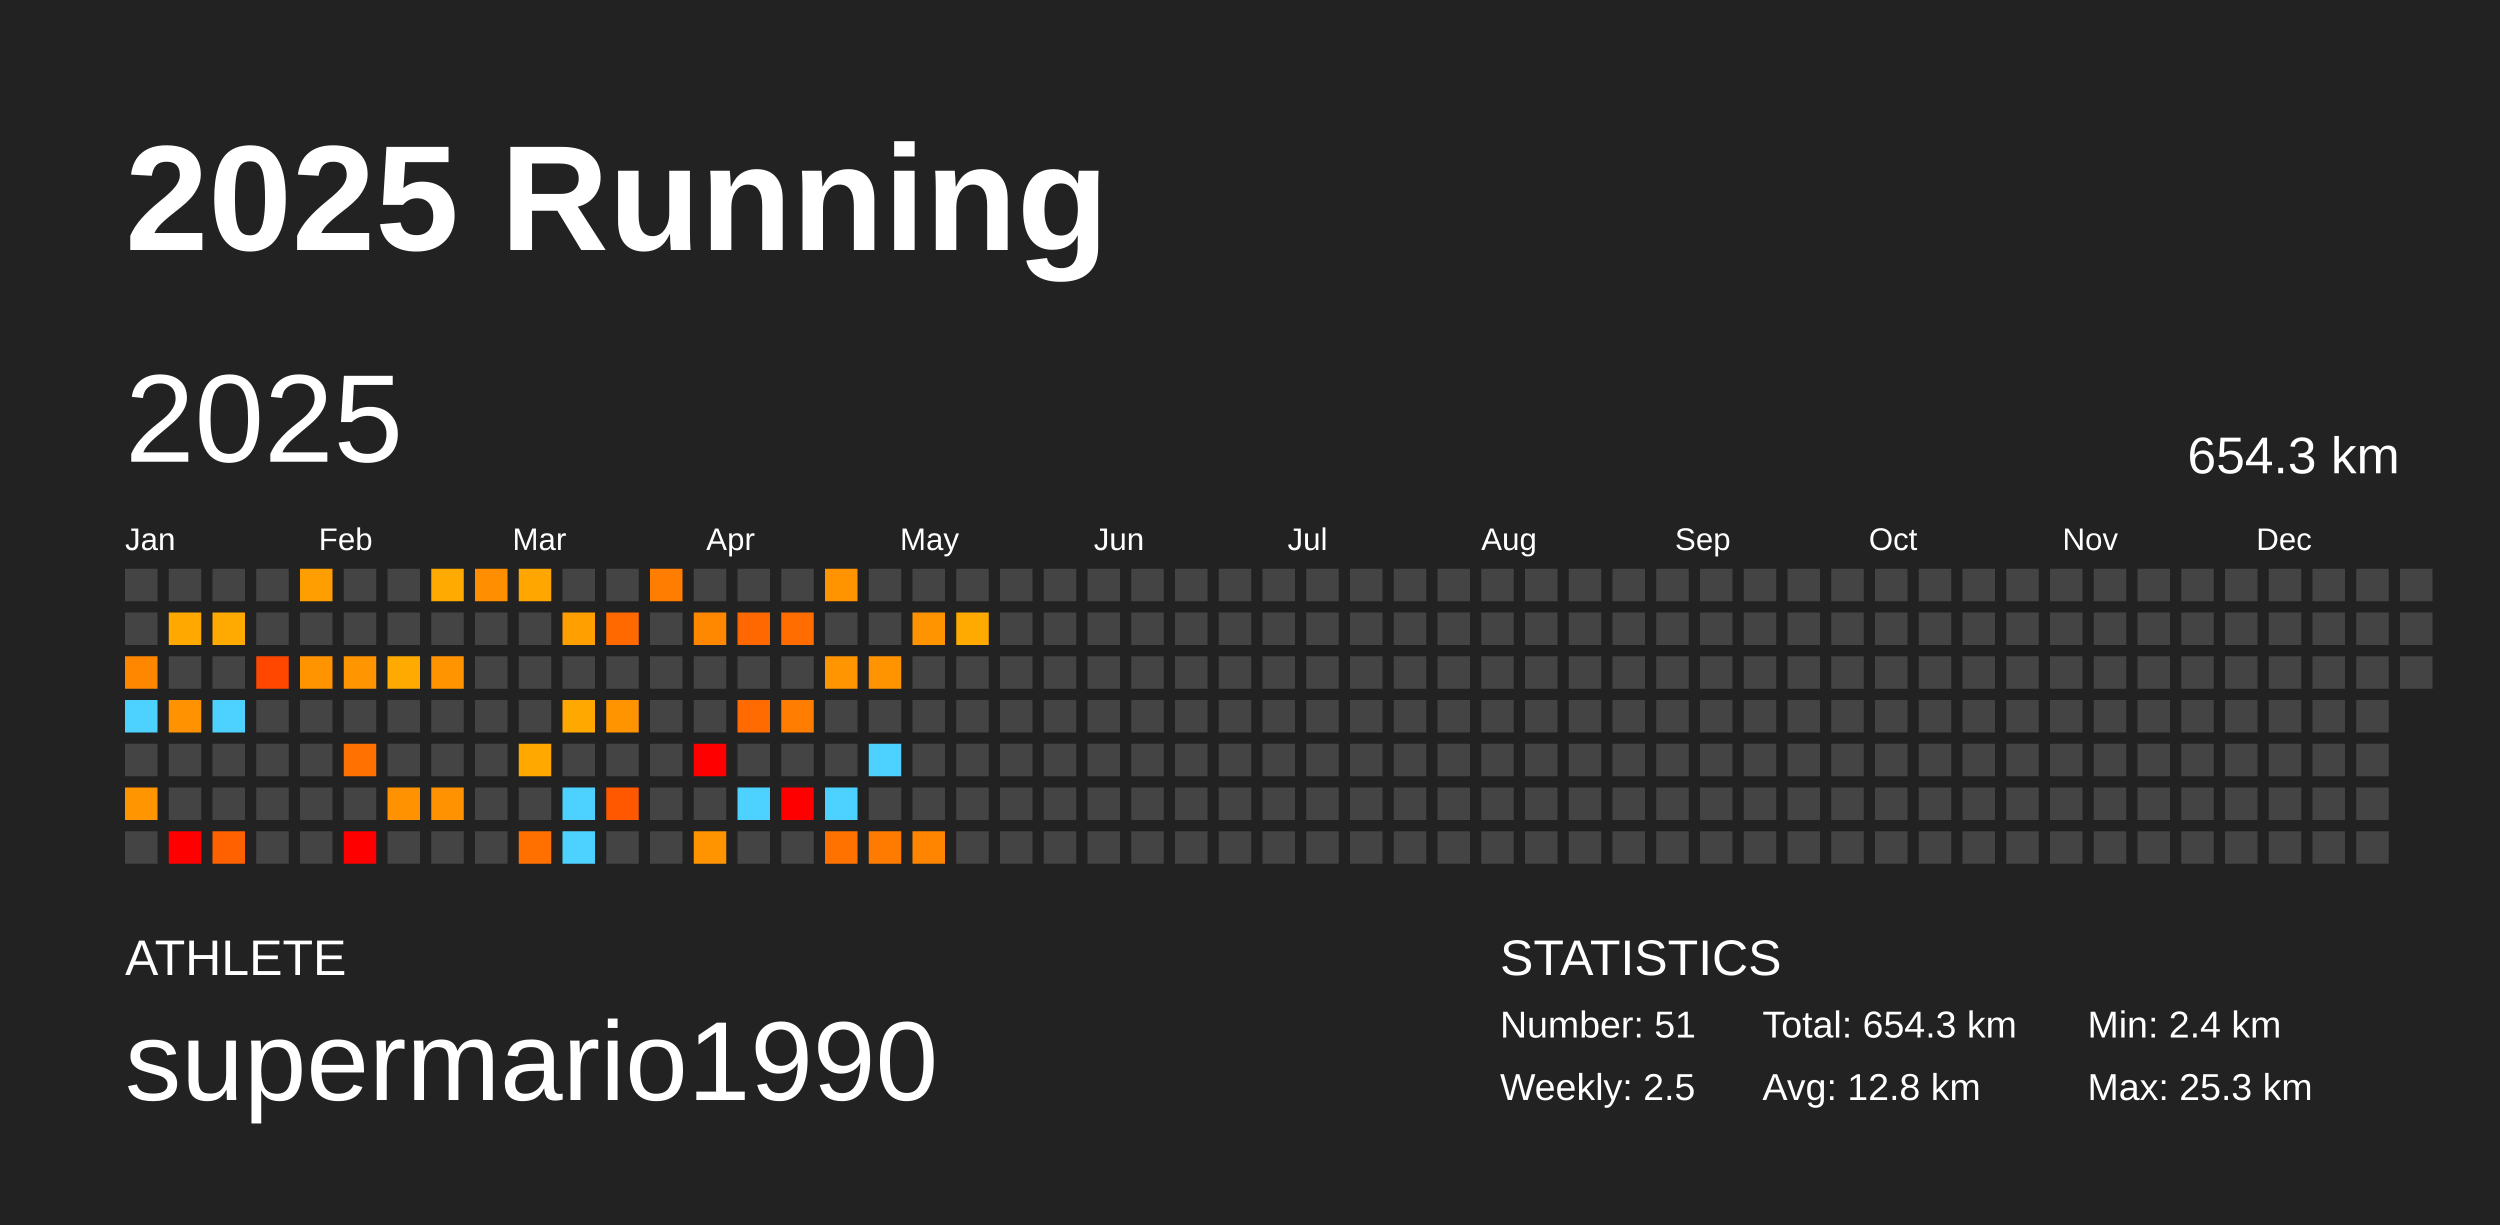
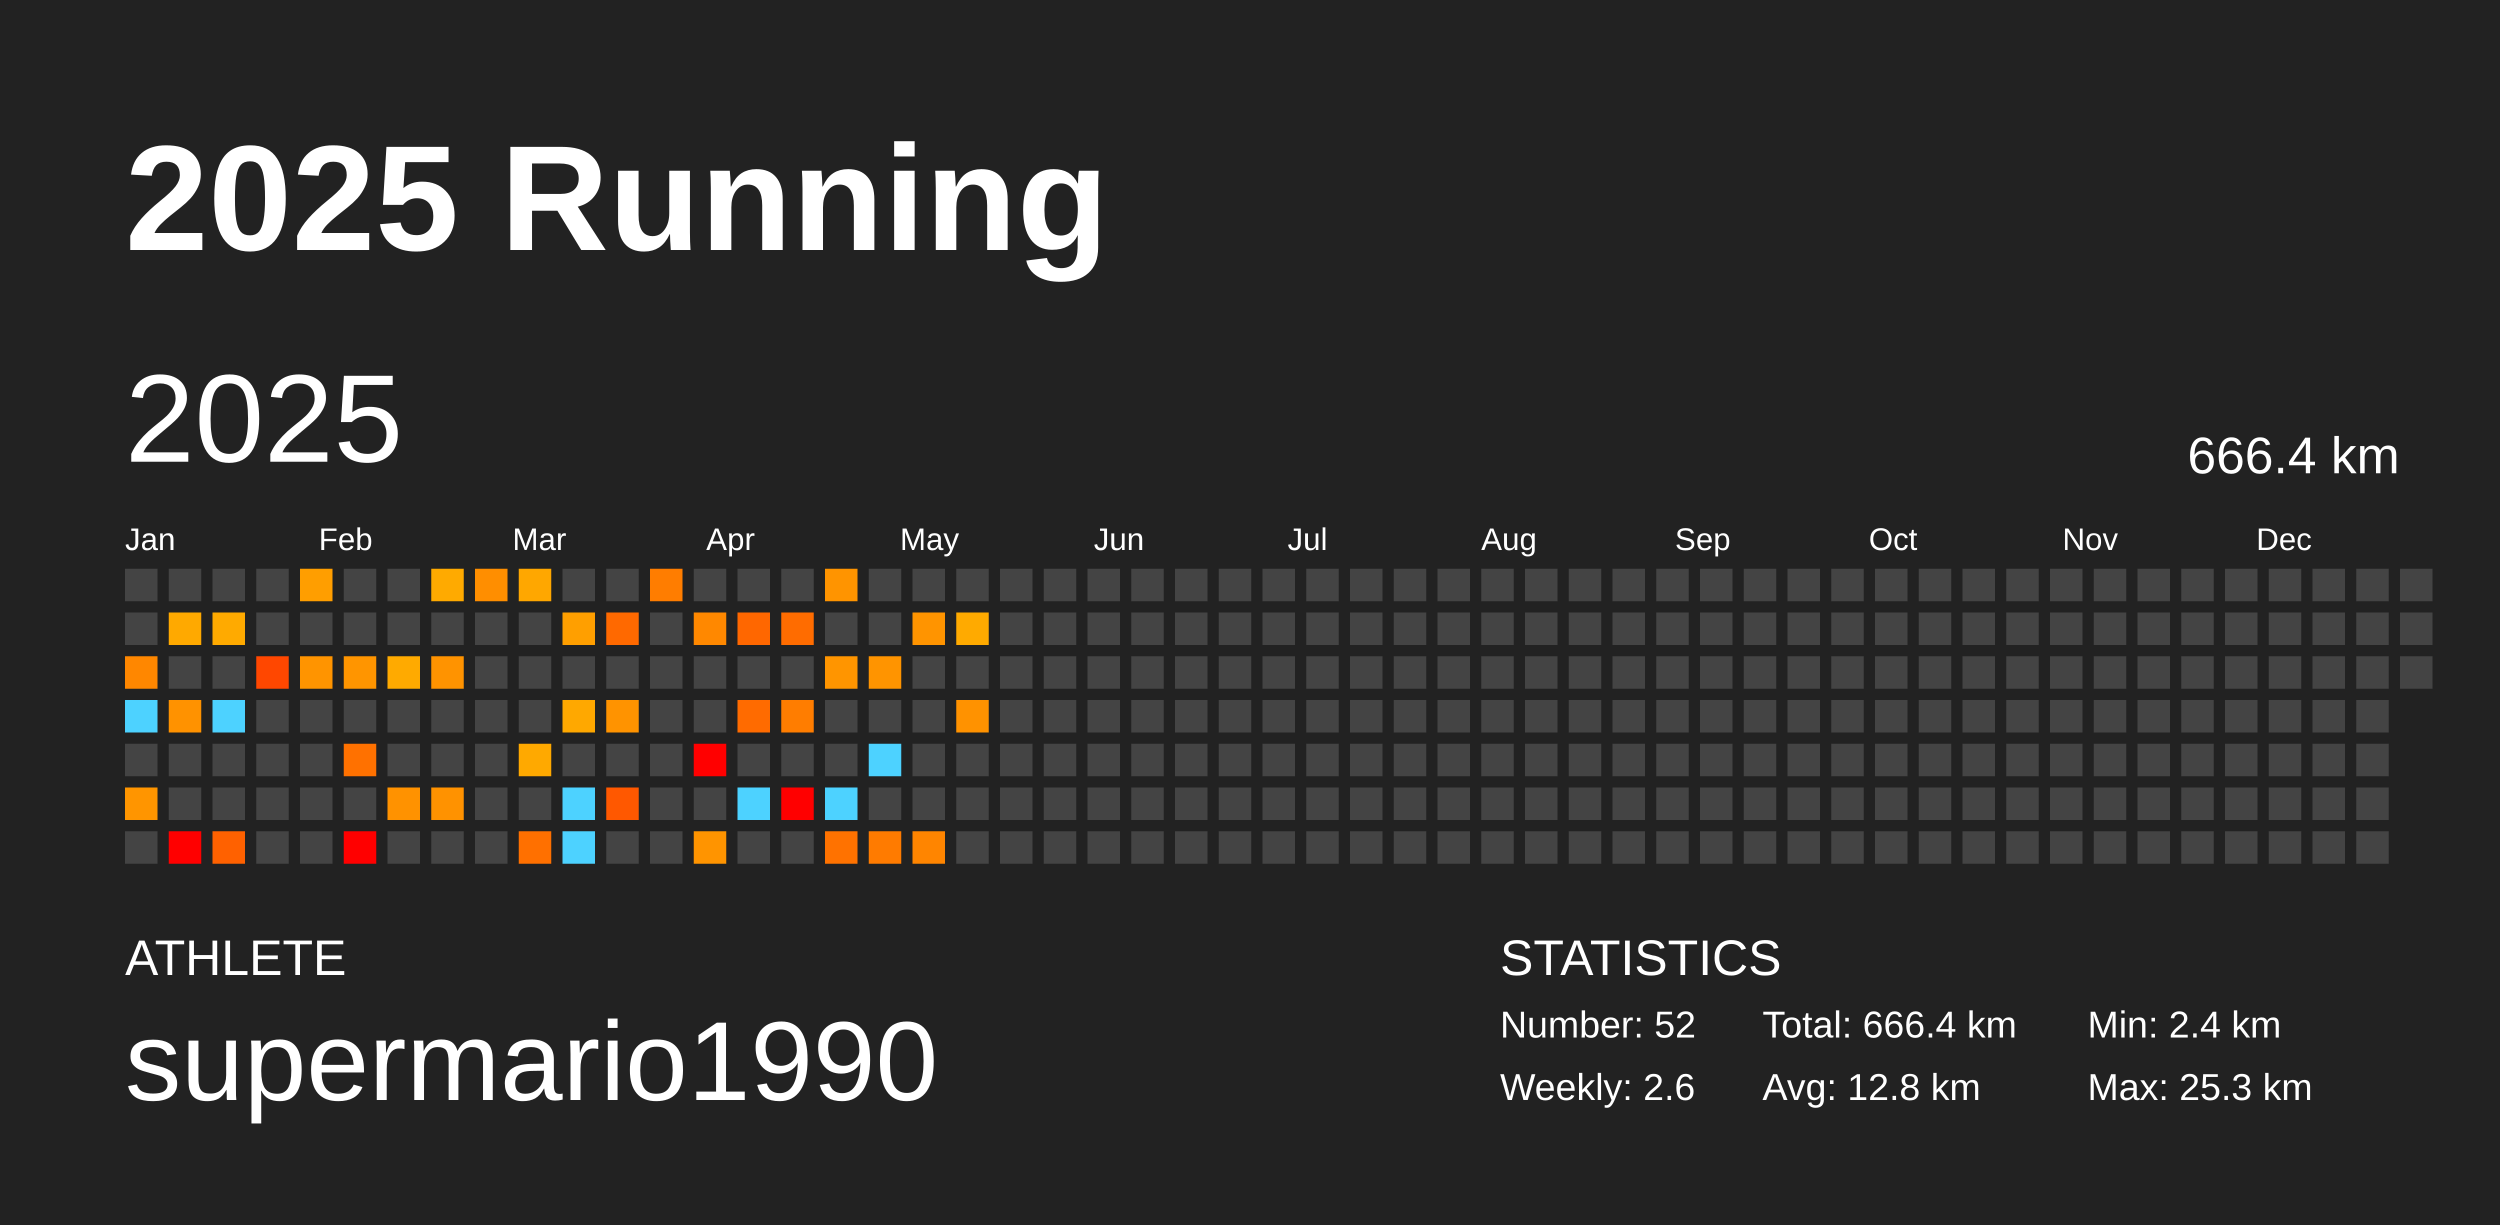
<svg xmlns="http://www.w3.org/2000/svg" baseProfile="full" height="98mm" version="1.1" viewBox="0,0,200,98" width="200mm">
  <defs />
  <rect fill="#222222" height="98" width="200" x="0" y="0" />
  <text fill="#FFFFFF" style="font-size:12px; font-family:Arial; font-weight:bold;" x="10" y="20">2025 Running</text>
  <text fill="#FFFFFF" style="font-size:4px; font-family:Arial" x="10" y="78">ATHLETE</text>
  <text fill="#FFFFFF" style="font-size:9px; font-family:Arial" x="10" y="88">supermario1990</text>
  <text fill="#FFFFFF" style="font-size:4px; font-family:Arial" x="120" y="78">STATISTICS</text>
-   <text fill="#FFFFFF" style="font-size:3px; font-family:Arial" x="120" y="83">Number: 51</text>
-   <text fill="#FFFFFF" style="font-size:3px; font-family:Arial" x="120" y="88">Weekly: 2.5</text>
-   <text fill="#FFFFFF" style="font-size:3px; font-family:Arial" x="141" y="83">Total: 654.3 km</text>
+   <text fill="#FFFFFF" style="font-size:3px; font-family:Arial" x="120" y="83">Number: 52</text>
+   <text fill="#FFFFFF" style="font-size:3px; font-family:Arial" x="120" y="88">Weekly: 2.6</text>
+   <text fill="#FFFFFF" style="font-size:3px; font-family:Arial" x="141" y="83">Total: 666.4 km</text>
  <text fill="#FFFFFF" style="font-size:3px; font-family:Arial" x="141" y="88">Avg: 12.8 km</text>
  <text fill="#FFFFFF" style="font-size:3px; font-family:Arial" x="167" y="83">Min: 2.4 km</text>
  <text fill="#FFFFFF" style="font-size:3px; font-family:Arial" x="167" y="88">Max: 25.3 km</text>
  <text dominant-baseline="hanging" fill="#FFFFFF" style="font-size:10.0px; font-family:Arial;" x="10" y="30">2025</text>
-   <text dominant-baseline="hanging" fill="#FFFFFF" style="font-size:4.125px; font-family:Arial;" x="175" y="35">654.3 km</text>
+   <text dominant-baseline="hanging" fill="#FFFFFF" style="font-size:4.125px; font-family:Arial;" x="175" y="35">666.4 km</text>
  <text fill="#FFFFFF" style="font-size:2.5px; font-family:Arial" x="10.0" y="44">Jan</text>
  <text fill="#FFFFFF" style="font-size:2.5px; font-family:Arial" x="25.5" y="44">Feb</text>
  <text fill="#FFFFFF" style="font-size:2.5px; font-family:Arial" x="41.0" y="44">Mar</text>
  <text fill="#FFFFFF" style="font-size:2.5px; font-family:Arial" x="56.5" y="44">Apr</text>
  <text fill="#FFFFFF" style="font-size:2.5px; font-family:Arial" x="72.0" y="44">May</text>
  <text fill="#FFFFFF" style="font-size:2.5px; font-family:Arial" x="87.5" y="44">Jun</text>
  <text fill="#FFFFFF" style="font-size:2.5px; font-family:Arial" x="103.0" y="44">Jul</text>
  <text fill="#FFFFFF" style="font-size:2.5px; font-family:Arial" x="118.5" y="44">Aug</text>
  <text fill="#FFFFFF" style="font-size:2.5px; font-family:Arial" x="134.0" y="44">Sep</text>
  <text fill="#FFFFFF" style="font-size:2.5px; font-family:Arial" x="149.5" y="44">Oct</text>
  <text fill="#FFFFFF" style="font-size:2.5px; font-family:Arial" x="165.0" y="44">Nov</text>
  <text fill="#FFFFFF" style="font-size:2.5px; font-family:Arial" x="180.5" y="44">Dec</text>
  <rect fill="#444444" height="2.6" width="2.6" x="10.0" y="45.5" />
  <rect fill="#444444" height="2.6" width="2.6" x="10.0" y="49.0" />
  <rect fill="#ff8700" height="2.6" width="2.6" x="10.0" y="52.5" />
  <rect fill="#4dd2ff" height="2.6" width="2.6" x="10.0" y="56.0" />
  <rect fill="#444444" height="2.6" width="2.6" x="10.0" y="59.5" />
  <rect fill="#ff9500" height="2.6" width="2.6" x="10.0" y="63.0" />
  <rect fill="#444444" height="2.6" width="2.6" x="10.0" y="66.5" />
  <rect fill="#444444" height="2.6" width="2.6" x="13.5" y="45.5" />
  <rect fill="#ffa900" height="2.6" width="2.6" x="13.5" y="49.0" />
  <rect fill="#444444" height="2.6" width="2.6" x="13.5" y="52.5" />
  <rect fill="#ff9200" height="2.6" width="2.6" x="13.5" y="56.0" />
  <rect fill="#444444" height="2.6" width="2.6" x="13.5" y="59.5" />
  <rect fill="#444444" height="2.6" width="2.6" x="13.5" y="63.0" />
  <rect fill="red" height="2.6" width="2.6" x="13.5" y="66.5" />
  <rect fill="#444444" height="2.6" width="2.6" x="17.0" y="45.5" />
  <rect fill="#ffaa00" height="2.6" width="2.6" x="17.0" y="49.0" />
  <rect fill="#444444" height="2.6" width="2.6" x="17.0" y="52.5" />
  <rect fill="#4dd2ff" height="2.6" width="2.6" x="17.0" y="56.0" />
  <rect fill="#444444" height="2.6" width="2.6" x="17.0" y="59.5" />
  <rect fill="#444444" height="2.6" width="2.6" x="17.0" y="63.0" />
  <rect fill="#ff6100" height="2.6" width="2.6" x="17.0" y="66.5" />
  <rect fill="#444444" height="2.6" width="2.6" x="20.5" y="45.5" />
  <rect fill="#444444" height="2.6" width="2.6" x="20.5" y="49.0" />
  <rect fill="#ff4700" height="2.6" width="2.6" x="20.5" y="52.5" />
  <rect fill="#444444" height="2.6" width="2.6" x="20.5" y="56.0" />
  <rect fill="#444444" height="2.6" width="2.6" x="20.5" y="59.5" />
  <rect fill="#444444" height="2.6" width="2.6" x="20.5" y="63.0" />
  <rect fill="#444444" height="2.6" width="2.6" x="20.5" y="66.5" />
  <rect fill="#ff9e00" height="2.6" width="2.6" x="24.0" y="45.5" />
  <rect fill="#444444" height="2.6" width="2.6" x="24.0" y="49.0" />
  <rect fill="#ff9400" height="2.6" width="2.6" x="24.0" y="52.5" />
  <rect fill="#444444" height="2.6" width="2.6" x="24.0" y="56.0" />
  <rect fill="#444444" height="2.6" width="2.6" x="24.0" y="59.5" />
  <rect fill="#444444" height="2.6" width="2.6" x="24.0" y="63.0" />
  <rect fill="#444444" height="2.6" width="2.6" x="24.0" y="66.5" />
  <rect fill="#444444" height="2.6" width="2.6" x="27.5" y="45.5" />
  <rect fill="#444444" height="2.6" width="2.6" x="27.5" y="49.0" />
  <rect fill="#ff9500" height="2.6" width="2.6" x="27.5" y="52.5" />
  <rect fill="#444444" height="2.6" width="2.6" x="27.5" y="56.0" />
  <rect fill="#ff7100" height="2.6" width="2.6" x="27.5" y="59.5" />
  <rect fill="#444444" height="2.6" width="2.6" x="27.5" y="63.0" />
  <rect fill="red" height="2.6" width="2.6" x="27.5" y="66.5" />
  <rect fill="#444444" height="2.6" width="2.6" x="31.0" y="45.5" />
  <rect fill="#444444" height="2.6" width="2.6" x="31.0" y="49.0" />
  <rect fill="#ffaa00" height="2.6" width="2.6" x="31.0" y="52.5" />
  <rect fill="#444444" height="2.6" width="2.6" x="31.0" y="56.0" />
  <rect fill="#444444" height="2.6" width="2.6" x="31.0" y="59.5" />
  <rect fill="#ff9200" height="2.6" width="2.6" x="31.0" y="63.0" />
  <rect fill="#444444" height="2.6" width="2.6" x="31.0" y="66.5" />
  <rect fill="#ffaa00" height="2.6" width="2.6" x="34.5" y="45.5" />
  <rect fill="#444444" height="2.6" width="2.6" x="34.5" y="49.0" />
  <rect fill="#ff9300" height="2.6" width="2.6" x="34.5" y="52.5" />
  <rect fill="#444444" height="2.6" width="2.6" x="34.5" y="56.0" />
  <rect fill="#444444" height="2.6" width="2.6" x="34.5" y="59.5" />
  <rect fill="#ff9200" height="2.6" width="2.6" x="34.5" y="63.0" />
  <rect fill="#444444" height="2.6" width="2.6" x="34.5" y="66.5" />
  <rect fill="#ff8e00" height="2.6" width="2.6" x="38.0" y="45.5" />
  <rect fill="#444444" height="2.6" width="2.6" x="38.0" y="49.0" />
  <rect fill="#444444" height="2.6" width="2.6" x="38.0" y="52.5" />
  <rect fill="#444444" height="2.6" width="2.6" x="38.0" y="56.0" />
  <rect fill="#444444" height="2.6" width="2.6" x="38.0" y="59.5" />
  <rect fill="#444444" height="2.6" width="2.6" x="38.0" y="63.0" />
  <rect fill="#444444" height="2.6" width="2.6" x="38.0" y="66.5" />
  <rect fill="#ffa700" height="2.6" width="2.6" x="41.5" y="45.5" />
  <rect fill="#444444" height="2.6" width="2.6" x="41.5" y="49.0" />
  <rect fill="#444444" height="2.6" width="2.6" x="41.5" y="52.5" />
  <rect fill="#444444" height="2.6" width="2.6" x="41.5" y="56.0" />
  <rect fill="#ffa900" height="2.6" width="2.6" x="41.5" y="59.5" />
  <rect fill="#444444" height="2.6" width="2.6" x="41.5" y="63.0" />
  <rect fill="#ff7000" height="2.6" width="2.6" x="41.5" y="66.5" />
  <rect fill="#444444" height="2.6" width="2.6" x="45.0" y="45.5" />
  <rect fill="#ff9f00" height="2.6" width="2.6" x="45.0" y="49.0" />
  <rect fill="#444444" height="2.6" width="2.6" x="45.0" y="52.5" />
  <rect fill="#ffa800" height="2.6" width="2.6" x="45.0" y="56.0" />
  <rect fill="#444444" height="2.6" width="2.6" x="45.0" y="59.5" />
  <rect fill="#4dd2ff" height="2.6" width="2.6" x="45.0" y="63.0" />
  <rect fill="#4dd2ff" height="2.6" width="2.6" x="45.0" y="66.5" />
  <rect fill="#444444" height="2.6" width="2.6" x="48.5" y="45.5" />
  <rect fill="#ff6900" height="2.6" width="2.6" x="48.5" y="49.0" />
  <rect fill="#444444" height="2.6" width="2.6" x="48.5" y="52.5" />
  <rect fill="#ff9300" height="2.6" width="2.6" x="48.5" y="56.0" />
  <rect fill="#444444" height="2.6" width="2.6" x="48.5" y="59.5" />
  <rect fill="#ff5800" height="2.6" width="2.6" x="48.5" y="63.0" />
  <rect fill="#444444" height="2.6" width="2.6" x="48.5" y="66.5" />
  <rect fill="#ff7d00" height="2.6" width="2.6" x="52.0" y="45.5" />
  <rect fill="#444444" height="2.6" width="2.6" x="52.0" y="49.0" />
  <rect fill="#444444" height="2.6" width="2.6" x="52.0" y="52.5" />
  <rect fill="#444444" height="2.6" width="2.6" x="52.0" y="56.0" />
  <rect fill="#444444" height="2.6" width="2.6" x="52.0" y="59.5" />
  <rect fill="#444444" height="2.6" width="2.6" x="52.0" y="63.0" />
  <rect fill="#444444" height="2.6" width="2.6" x="52.0" y="66.5" />
  <rect fill="#444444" height="2.6" width="2.6" x="55.5" y="45.5" />
  <rect fill="#ff8800" height="2.6" width="2.6" x="55.5" y="49.0" />
  <rect fill="#444444" height="2.6" width="2.6" x="55.5" y="52.5" />
  <rect fill="#444444" height="2.6" width="2.6" x="55.5" y="56.0" />
  <rect fill="red" height="2.6" width="2.6" x="55.5" y="59.5" />
  <rect fill="#444444" height="2.6" width="2.6" x="55.5" y="63.0" />
  <rect fill="#ff9400" height="2.6" width="2.6" x="55.5" y="66.5" />
  <rect fill="#444444" height="2.6" width="2.6" x="59.0" y="45.5" />
  <rect fill="#ff6700" height="2.6" width="2.6" x="59.0" y="49.0" />
  <rect fill="#444444" height="2.6" width="2.6" x="59.0" y="52.5" />
  <rect fill="#ff6b00" height="2.6" width="2.6" x="59.0" y="56.0" />
  <rect fill="#444444" height="2.6" width="2.6" x="59.0" y="59.5" />
  <rect fill="#4dd2ff" height="2.6" width="2.6" x="59.0" y="63.0" />
  <rect fill="#444444" height="2.6" width="2.6" x="59.0" y="66.5" />
  <rect fill="#444444" height="2.6" width="2.6" x="62.5" y="45.5" />
  <rect fill="#ff6c00" height="2.6" width="2.6" x="62.5" y="49.0" />
  <rect fill="#444444" height="2.6" width="2.6" x="62.5" y="52.5" />
  <rect fill="#ff7d00" height="2.6" width="2.6" x="62.5" y="56.0" />
  <rect fill="#444444" height="2.6" width="2.6" x="62.5" y="59.5" />
  <rect fill="red" height="2.6" width="2.6" x="62.5" y="63.0" />
  <rect fill="#444444" height="2.6" width="2.6" x="62.5" y="66.5" />
  <rect fill="#ff9400" height="2.6" width="2.6" x="66.0" y="45.5" />
  <rect fill="#444444" height="2.6" width="2.6" x="66.0" y="49.0" />
  <rect fill="#ff9500" height="2.6" width="2.6" x="66.0" y="52.5" />
  <rect fill="#444444" height="2.6" width="2.6" x="66.0" y="56.0" />
  <rect fill="#444444" height="2.6" width="2.6" x="66.0" y="59.5" />
  <rect fill="#4dd2ff" height="2.6" width="2.6" x="66.0" y="63.0" />
  <rect fill="#ff7200" height="2.6" width="2.6" x="66.0" y="66.5" />
  <rect fill="#444444" height="2.6" width="2.6" x="69.5" y="45.5" />
  <rect fill="#444444" height="2.6" width="2.6" x="69.5" y="49.0" />
  <rect fill="#ff9400" height="2.6" width="2.6" x="69.5" y="52.5" />
  <rect fill="#444444" height="2.6" width="2.6" x="69.5" y="56.0" />
  <rect fill="#4dd2ff" height="2.6" width="2.6" x="69.5" y="59.5" />
  <rect fill="#444444" height="2.6" width="2.6" x="69.5" y="63.0" />
  <rect fill="#ff7b00" height="2.6" width="2.6" x="69.5" y="66.5" />
  <rect fill="#444444" height="2.6" width="2.6" x="73.0" y="45.5" />
  <rect fill="#ff9400" height="2.6" width="2.6" x="73.0" y="49.0" />
  <rect fill="#444444" height="2.6" width="2.6" x="73.0" y="52.5" />
  <rect fill="#444444" height="2.6" width="2.6" x="73.0" y="56.0" />
  <rect fill="#444444" height="2.6" width="2.6" x="73.0" y="59.5" />
  <rect fill="#444444" height="2.6" width="2.6" x="73.0" y="63.0" />
  <rect fill="#ff8500" height="2.6" width="2.6" x="73.0" y="66.5" />
  <rect fill="#444444" height="2.6" width="2.6" x="76.5" y="45.5" />
  <rect fill="#ffaa00" height="2.6" width="2.6" x="76.5" y="49.0" />
  <rect fill="#444444" height="2.6" width="2.6" x="76.5" y="52.5" />
-   <rect fill="#444444" height="2.6" width="2.6" x="76.5" y="56.0" />
+   <rect fill="#ff9200" height="2.6" width="2.6" x="76.5" y="56.0" />
  <rect fill="#444444" height="2.6" width="2.6" x="76.5" y="59.5" />
  <rect fill="#444444" height="2.6" width="2.6" x="76.5" y="63.0" />
  <rect fill="#444444" height="2.6" width="2.6" x="76.5" y="66.5" />
  <rect fill="#444444" height="2.6" width="2.6" x="80.0" y="45.5" />
  <rect fill="#444444" height="2.6" width="2.6" x="80.0" y="49.0" />
  <rect fill="#444444" height="2.6" width="2.6" x="80.0" y="52.5" />
  <rect fill="#444444" height="2.6" width="2.6" x="80.0" y="56.0" />
  <rect fill="#444444" height="2.6" width="2.6" x="80.0" y="59.5" />
  <rect fill="#444444" height="2.6" width="2.6" x="80.0" y="63.0" />
  <rect fill="#444444" height="2.6" width="2.6" x="80.0" y="66.5" />
  <rect fill="#444444" height="2.6" width="2.6" x="83.5" y="45.5" />
  <rect fill="#444444" height="2.6" width="2.6" x="83.5" y="49.0" />
  <rect fill="#444444" height="2.6" width="2.6" x="83.5" y="52.5" />
  <rect fill="#444444" height="2.6" width="2.6" x="83.5" y="56.0" />
  <rect fill="#444444" height="2.6" width="2.6" x="83.5" y="59.5" />
  <rect fill="#444444" height="2.6" width="2.6" x="83.5" y="63.0" />
  <rect fill="#444444" height="2.6" width="2.6" x="83.5" y="66.5" />
  <rect fill="#444444" height="2.6" width="2.6" x="87.0" y="45.5" />
  <rect fill="#444444" height="2.6" width="2.6" x="87.0" y="49.0" />
  <rect fill="#444444" height="2.6" width="2.6" x="87.0" y="52.5" />
  <rect fill="#444444" height="2.6" width="2.6" x="87.0" y="56.0" />
  <rect fill="#444444" height="2.6" width="2.6" x="87.0" y="59.5" />
  <rect fill="#444444" height="2.6" width="2.6" x="87.0" y="63.0" />
  <rect fill="#444444" height="2.6" width="2.6" x="87.0" y="66.5" />
  <rect fill="#444444" height="2.6" width="2.6" x="90.5" y="45.5" />
  <rect fill="#444444" height="2.6" width="2.6" x="90.5" y="49.0" />
  <rect fill="#444444" height="2.6" width="2.6" x="90.5" y="52.5" />
  <rect fill="#444444" height="2.6" width="2.6" x="90.5" y="56.0" />
  <rect fill="#444444" height="2.6" width="2.6" x="90.5" y="59.5" />
  <rect fill="#444444" height="2.6" width="2.6" x="90.5" y="63.0" />
  <rect fill="#444444" height="2.6" width="2.6" x="90.5" y="66.5" />
  <rect fill="#444444" height="2.6" width="2.6" x="94.0" y="45.5" />
  <rect fill="#444444" height="2.6" width="2.6" x="94.0" y="49.0" />
  <rect fill="#444444" height="2.6" width="2.6" x="94.0" y="52.5" />
  <rect fill="#444444" height="2.6" width="2.6" x="94.0" y="56.0" />
  <rect fill="#444444" height="2.6" width="2.6" x="94.0" y="59.5" />
  <rect fill="#444444" height="2.6" width="2.6" x="94.0" y="63.0" />
  <rect fill="#444444" height="2.6" width="2.6" x="94.0" y="66.5" />
  <rect fill="#444444" height="2.6" width="2.6" x="97.5" y="45.5" />
  <rect fill="#444444" height="2.6" width="2.6" x="97.5" y="49.0" />
  <rect fill="#444444" height="2.6" width="2.6" x="97.5" y="52.5" />
  <rect fill="#444444" height="2.6" width="2.6" x="97.5" y="56.0" />
  <rect fill="#444444" height="2.6" width="2.6" x="97.5" y="59.5" />
  <rect fill="#444444" height="2.6" width="2.6" x="97.5" y="63.0" />
  <rect fill="#444444" height="2.6" width="2.6" x="97.5" y="66.5" />
  <rect fill="#444444" height="2.6" width="2.6" x="101.0" y="45.5" />
  <rect fill="#444444" height="2.6" width="2.6" x="101.0" y="49.0" />
  <rect fill="#444444" height="2.6" width="2.6" x="101.0" y="52.5" />
  <rect fill="#444444" height="2.6" width="2.6" x="101.0" y="56.0" />
  <rect fill="#444444" height="2.6" width="2.6" x="101.0" y="59.5" />
  <rect fill="#444444" height="2.6" width="2.6" x="101.0" y="63.0" />
  <rect fill="#444444" height="2.6" width="2.6" x="101.0" y="66.5" />
  <rect fill="#444444" height="2.6" width="2.6" x="104.5" y="45.5" />
  <rect fill="#444444" height="2.6" width="2.6" x="104.5" y="49.0" />
  <rect fill="#444444" height="2.6" width="2.6" x="104.5" y="52.5" />
  <rect fill="#444444" height="2.6" width="2.6" x="104.5" y="56.0" />
  <rect fill="#444444" height="2.6" width="2.6" x="104.5" y="59.5" />
  <rect fill="#444444" height="2.6" width="2.6" x="104.5" y="63.0" />
  <rect fill="#444444" height="2.6" width="2.6" x="104.5" y="66.5" />
  <rect fill="#444444" height="2.6" width="2.6" x="108.0" y="45.5" />
  <rect fill="#444444" height="2.6" width="2.6" x="108.0" y="49.0" />
  <rect fill="#444444" height="2.6" width="2.6" x="108.0" y="52.5" />
  <rect fill="#444444" height="2.6" width="2.6" x="108.0" y="56.0" />
  <rect fill="#444444" height="2.6" width="2.6" x="108.0" y="59.5" />
  <rect fill="#444444" height="2.6" width="2.6" x="108.0" y="63.0" />
  <rect fill="#444444" height="2.6" width="2.6" x="108.0" y="66.5" />
  <rect fill="#444444" height="2.6" width="2.6" x="111.5" y="45.5" />
  <rect fill="#444444" height="2.6" width="2.6" x="111.5" y="49.0" />
  <rect fill="#444444" height="2.6" width="2.6" x="111.5" y="52.5" />
  <rect fill="#444444" height="2.6" width="2.6" x="111.5" y="56.0" />
  <rect fill="#444444" height="2.6" width="2.6" x="111.5" y="59.5" />
  <rect fill="#444444" height="2.6" width="2.6" x="111.5" y="63.0" />
  <rect fill="#444444" height="2.6" width="2.6" x="111.5" y="66.5" />
  <rect fill="#444444" height="2.6" width="2.6" x="115.0" y="45.5" />
  <rect fill="#444444" height="2.6" width="2.6" x="115.0" y="49.0" />
  <rect fill="#444444" height="2.6" width="2.6" x="115.0" y="52.5" />
  <rect fill="#444444" height="2.6" width="2.6" x="115.0" y="56.0" />
  <rect fill="#444444" height="2.6" width="2.6" x="115.0" y="59.5" />
  <rect fill="#444444" height="2.6" width="2.6" x="115.0" y="63.0" />
  <rect fill="#444444" height="2.6" width="2.6" x="115.0" y="66.5" />
  <rect fill="#444444" height="2.6" width="2.6" x="118.5" y="45.5" />
  <rect fill="#444444" height="2.6" width="2.6" x="118.5" y="49.0" />
  <rect fill="#444444" height="2.6" width="2.6" x="118.5" y="52.5" />
  <rect fill="#444444" height="2.6" width="2.6" x="118.5" y="56.0" />
  <rect fill="#444444" height="2.6" width="2.6" x="118.5" y="59.5" />
  <rect fill="#444444" height="2.6" width="2.6" x="118.5" y="63.0" />
  <rect fill="#444444" height="2.6" width="2.6" x="118.5" y="66.5" />
  <rect fill="#444444" height="2.6" width="2.6" x="122.0" y="45.5" />
  <rect fill="#444444" height="2.6" width="2.6" x="122.0" y="49.0" />
  <rect fill="#444444" height="2.6" width="2.6" x="122.0" y="52.5" />
  <rect fill="#444444" height="2.6" width="2.6" x="122.0" y="56.0" />
  <rect fill="#444444" height="2.6" width="2.6" x="122.0" y="59.5" />
  <rect fill="#444444" height="2.6" width="2.6" x="122.0" y="63.0" />
  <rect fill="#444444" height="2.6" width="2.6" x="122.0" y="66.5" />
  <rect fill="#444444" height="2.6" width="2.6" x="125.5" y="45.5" />
  <rect fill="#444444" height="2.6" width="2.6" x="125.5" y="49.0" />
  <rect fill="#444444" height="2.6" width="2.6" x="125.5" y="52.5" />
  <rect fill="#444444" height="2.6" width="2.6" x="125.5" y="56.0" />
  <rect fill="#444444" height="2.6" width="2.6" x="125.5" y="59.5" />
  <rect fill="#444444" height="2.6" width="2.6" x="125.5" y="63.0" />
  <rect fill="#444444" height="2.6" width="2.6" x="125.5" y="66.5" />
  <rect fill="#444444" height="2.6" width="2.6" x="129.0" y="45.5" />
  <rect fill="#444444" height="2.6" width="2.6" x="129.0" y="49.0" />
  <rect fill="#444444" height="2.6" width="2.6" x="129.0" y="52.5" />
  <rect fill="#444444" height="2.6" width="2.6" x="129.0" y="56.0" />
  <rect fill="#444444" height="2.6" width="2.6" x="129.0" y="59.5" />
  <rect fill="#444444" height="2.6" width="2.6" x="129.0" y="63.0" />
  <rect fill="#444444" height="2.6" width="2.6" x="129.0" y="66.5" />
  <rect fill="#444444" height="2.6" width="2.6" x="132.5" y="45.5" />
  <rect fill="#444444" height="2.6" width="2.6" x="132.5" y="49.0" />
  <rect fill="#444444" height="2.6" width="2.6" x="132.5" y="52.5" />
  <rect fill="#444444" height="2.6" width="2.6" x="132.5" y="56.0" />
  <rect fill="#444444" height="2.6" width="2.6" x="132.5" y="59.5" />
  <rect fill="#444444" height="2.6" width="2.6" x="132.5" y="63.0" />
  <rect fill="#444444" height="2.6" width="2.6" x="132.5" y="66.5" />
  <rect fill="#444444" height="2.6" width="2.6" x="136.0" y="45.5" />
  <rect fill="#444444" height="2.6" width="2.6" x="136.0" y="49.0" />
  <rect fill="#444444" height="2.6" width="2.6" x="136.0" y="52.5" />
  <rect fill="#444444" height="2.6" width="2.6" x="136.0" y="56.0" />
  <rect fill="#444444" height="2.6" width="2.6" x="136.0" y="59.5" />
  <rect fill="#444444" height="2.6" width="2.6" x="136.0" y="63.0" />
  <rect fill="#444444" height="2.6" width="2.6" x="136.0" y="66.5" />
  <rect fill="#444444" height="2.6" width="2.6" x="139.5" y="45.5" />
  <rect fill="#444444" height="2.6" width="2.6" x="139.5" y="49.0" />
  <rect fill="#444444" height="2.6" width="2.6" x="139.5" y="52.5" />
  <rect fill="#444444" height="2.6" width="2.6" x="139.5" y="56.0" />
  <rect fill="#444444" height="2.6" width="2.6" x="139.5" y="59.5" />
  <rect fill="#444444" height="2.6" width="2.6" x="139.5" y="63.0" />
  <rect fill="#444444" height="2.6" width="2.6" x="139.5" y="66.5" />
  <rect fill="#444444" height="2.6" width="2.6" x="143.0" y="45.5" />
  <rect fill="#444444" height="2.6" width="2.6" x="143.0" y="49.0" />
  <rect fill="#444444" height="2.6" width="2.6" x="143.0" y="52.5" />
  <rect fill="#444444" height="2.6" width="2.6" x="143.0" y="56.0" />
  <rect fill="#444444" height="2.6" width="2.6" x="143.0" y="59.5" />
  <rect fill="#444444" height="2.6" width="2.6" x="143.0" y="63.0" />
  <rect fill="#444444" height="2.6" width="2.6" x="143.0" y="66.5" />
  <rect fill="#444444" height="2.6" width="2.6" x="146.5" y="45.5" />
  <rect fill="#444444" height="2.6" width="2.6" x="146.5" y="49.0" />
  <rect fill="#444444" height="2.6" width="2.6" x="146.5" y="52.5" />
  <rect fill="#444444" height="2.6" width="2.6" x="146.5" y="56.0" />
  <rect fill="#444444" height="2.6" width="2.6" x="146.5" y="59.5" />
  <rect fill="#444444" height="2.6" width="2.6" x="146.5" y="63.0" />
  <rect fill="#444444" height="2.6" width="2.6" x="146.5" y="66.5" />
  <rect fill="#444444" height="2.6" width="2.6" x="150.0" y="45.5" />
  <rect fill="#444444" height="2.6" width="2.6" x="150.0" y="49.0" />
  <rect fill="#444444" height="2.6" width="2.6" x="150.0" y="52.5" />
  <rect fill="#444444" height="2.6" width="2.6" x="150.0" y="56.0" />
  <rect fill="#444444" height="2.6" width="2.6" x="150.0" y="59.5" />
  <rect fill="#444444" height="2.6" width="2.6" x="150.0" y="63.0" />
  <rect fill="#444444" height="2.6" width="2.6" x="150.0" y="66.5" />
  <rect fill="#444444" height="2.6" width="2.6" x="153.5" y="45.5" />
  <rect fill="#444444" height="2.6" width="2.6" x="153.5" y="49.0" />
  <rect fill="#444444" height="2.6" width="2.6" x="153.5" y="52.5" />
  <rect fill="#444444" height="2.6" width="2.6" x="153.5" y="56.0" />
  <rect fill="#444444" height="2.6" width="2.6" x="153.5" y="59.5" />
  <rect fill="#444444" height="2.6" width="2.6" x="153.5" y="63.0" />
  <rect fill="#444444" height="2.6" width="2.6" x="153.5" y="66.5" />
  <rect fill="#444444" height="2.6" width="2.6" x="157.0" y="45.5" />
  <rect fill="#444444" height="2.6" width="2.6" x="157.0" y="49.0" />
  <rect fill="#444444" height="2.6" width="2.6" x="157.0" y="52.5" />
  <rect fill="#444444" height="2.6" width="2.6" x="157.0" y="56.0" />
  <rect fill="#444444" height="2.6" width="2.6" x="157.0" y="59.5" />
  <rect fill="#444444" height="2.6" width="2.6" x="157.0" y="63.0" />
  <rect fill="#444444" height="2.6" width="2.6" x="157.0" y="66.5" />
  <rect fill="#444444" height="2.6" width="2.6" x="160.5" y="45.5" />
  <rect fill="#444444" height="2.6" width="2.6" x="160.5" y="49.0" />
  <rect fill="#444444" height="2.6" width="2.6" x="160.5" y="52.5" />
  <rect fill="#444444" height="2.6" width="2.6" x="160.5" y="56.0" />
  <rect fill="#444444" height="2.6" width="2.6" x="160.5" y="59.5" />
  <rect fill="#444444" height="2.6" width="2.6" x="160.5" y="63.0" />
  <rect fill="#444444" height="2.6" width="2.6" x="160.5" y="66.5" />
  <rect fill="#444444" height="2.6" width="2.6" x="164.0" y="45.5" />
  <rect fill="#444444" height="2.6" width="2.6" x="164.0" y="49.0" />
  <rect fill="#444444" height="2.6" width="2.6" x="164.0" y="52.5" />
  <rect fill="#444444" height="2.6" width="2.6" x="164.0" y="56.0" />
  <rect fill="#444444" height="2.6" width="2.6" x="164.0" y="59.5" />
  <rect fill="#444444" height="2.6" width="2.6" x="164.0" y="63.0" />
  <rect fill="#444444" height="2.6" width="2.6" x="164.0" y="66.5" />
  <rect fill="#444444" height="2.6" width="2.6" x="167.5" y="45.5" />
  <rect fill="#444444" height="2.6" width="2.6" x="167.5" y="49.0" />
  <rect fill="#444444" height="2.6" width="2.6" x="167.5" y="52.5" />
  <rect fill="#444444" height="2.6" width="2.6" x="167.5" y="56.0" />
  <rect fill="#444444" height="2.6" width="2.6" x="167.5" y="59.5" />
  <rect fill="#444444" height="2.6" width="2.6" x="167.5" y="63.0" />
  <rect fill="#444444" height="2.6" width="2.6" x="167.5" y="66.5" />
  <rect fill="#444444" height="2.6" width="2.6" x="171.0" y="45.5" />
  <rect fill="#444444" height="2.6" width="2.6" x="171.0" y="49.0" />
  <rect fill="#444444" height="2.6" width="2.6" x="171.0" y="52.5" />
  <rect fill="#444444" height="2.6" width="2.6" x="171.0" y="56.0" />
  <rect fill="#444444" height="2.6" width="2.6" x="171.0" y="59.5" />
  <rect fill="#444444" height="2.6" width="2.6" x="171.0" y="63.0" />
  <rect fill="#444444" height="2.6" width="2.6" x="171.0" y="66.5" />
  <rect fill="#444444" height="2.6" width="2.6" x="174.5" y="45.5" />
  <rect fill="#444444" height="2.6" width="2.6" x="174.5" y="49.0" />
  <rect fill="#444444" height="2.6" width="2.6" x="174.5" y="52.5" />
  <rect fill="#444444" height="2.6" width="2.6" x="174.5" y="56.0" />
  <rect fill="#444444" height="2.6" width="2.6" x="174.5" y="59.5" />
  <rect fill="#444444" height="2.6" width="2.6" x="174.5" y="63.0" />
  <rect fill="#444444" height="2.6" width="2.6" x="174.5" y="66.5" />
  <rect fill="#444444" height="2.6" width="2.6" x="178.0" y="45.5" />
  <rect fill="#444444" height="2.6" width="2.6" x="178.0" y="49.0" />
  <rect fill="#444444" height="2.6" width="2.6" x="178.0" y="52.5" />
  <rect fill="#444444" height="2.6" width="2.6" x="178.0" y="56.0" />
  <rect fill="#444444" height="2.6" width="2.6" x="178.0" y="59.5" />
  <rect fill="#444444" height="2.6" width="2.6" x="178.0" y="63.0" />
  <rect fill="#444444" height="2.6" width="2.6" x="178.0" y="66.5" />
  <rect fill="#444444" height="2.6" width="2.6" x="181.5" y="45.5" />
  <rect fill="#444444" height="2.6" width="2.6" x="181.5" y="49.0" />
  <rect fill="#444444" height="2.6" width="2.6" x="181.5" y="52.5" />
  <rect fill="#444444" height="2.6" width="2.6" x="181.5" y="56.0" />
  <rect fill="#444444" height="2.6" width="2.6" x="181.5" y="59.5" />
  <rect fill="#444444" height="2.6" width="2.6" x="181.5" y="63.0" />
  <rect fill="#444444" height="2.6" width="2.6" x="181.5" y="66.5" />
  <rect fill="#444444" height="2.6" width="2.6" x="185.0" y="45.5" />
  <rect fill="#444444" height="2.6" width="2.6" x="185.0" y="49.0" />
  <rect fill="#444444" height="2.6" width="2.6" x="185.0" y="52.5" />
  <rect fill="#444444" height="2.6" width="2.6" x="185.0" y="56.0" />
  <rect fill="#444444" height="2.6" width="2.6" x="185.0" y="59.5" />
  <rect fill="#444444" height="2.6" width="2.6" x="185.0" y="63.0" />
  <rect fill="#444444" height="2.6" width="2.6" x="185.0" y="66.5" />
  <rect fill="#444444" height="2.6" width="2.6" x="188.5" y="45.5" />
  <rect fill="#444444" height="2.6" width="2.6" x="188.5" y="49.0" />
  <rect fill="#444444" height="2.6" width="2.6" x="188.5" y="52.5" />
  <rect fill="#444444" height="2.6" width="2.6" x="188.5" y="56.0" />
  <rect fill="#444444" height="2.6" width="2.6" x="188.5" y="59.5" />
  <rect fill="#444444" height="2.6" width="2.6" x="188.5" y="63.0" />
  <rect fill="#444444" height="2.6" width="2.6" x="188.5" y="66.5" />
  <rect fill="#444444" height="2.6" width="2.6" x="192.0" y="45.5" />
  <rect fill="#444444" height="2.6" width="2.6" x="192.0" y="49.0" />
  <rect fill="#444444" height="2.6" width="2.6" x="192.0" y="52.5" />
</svg>
